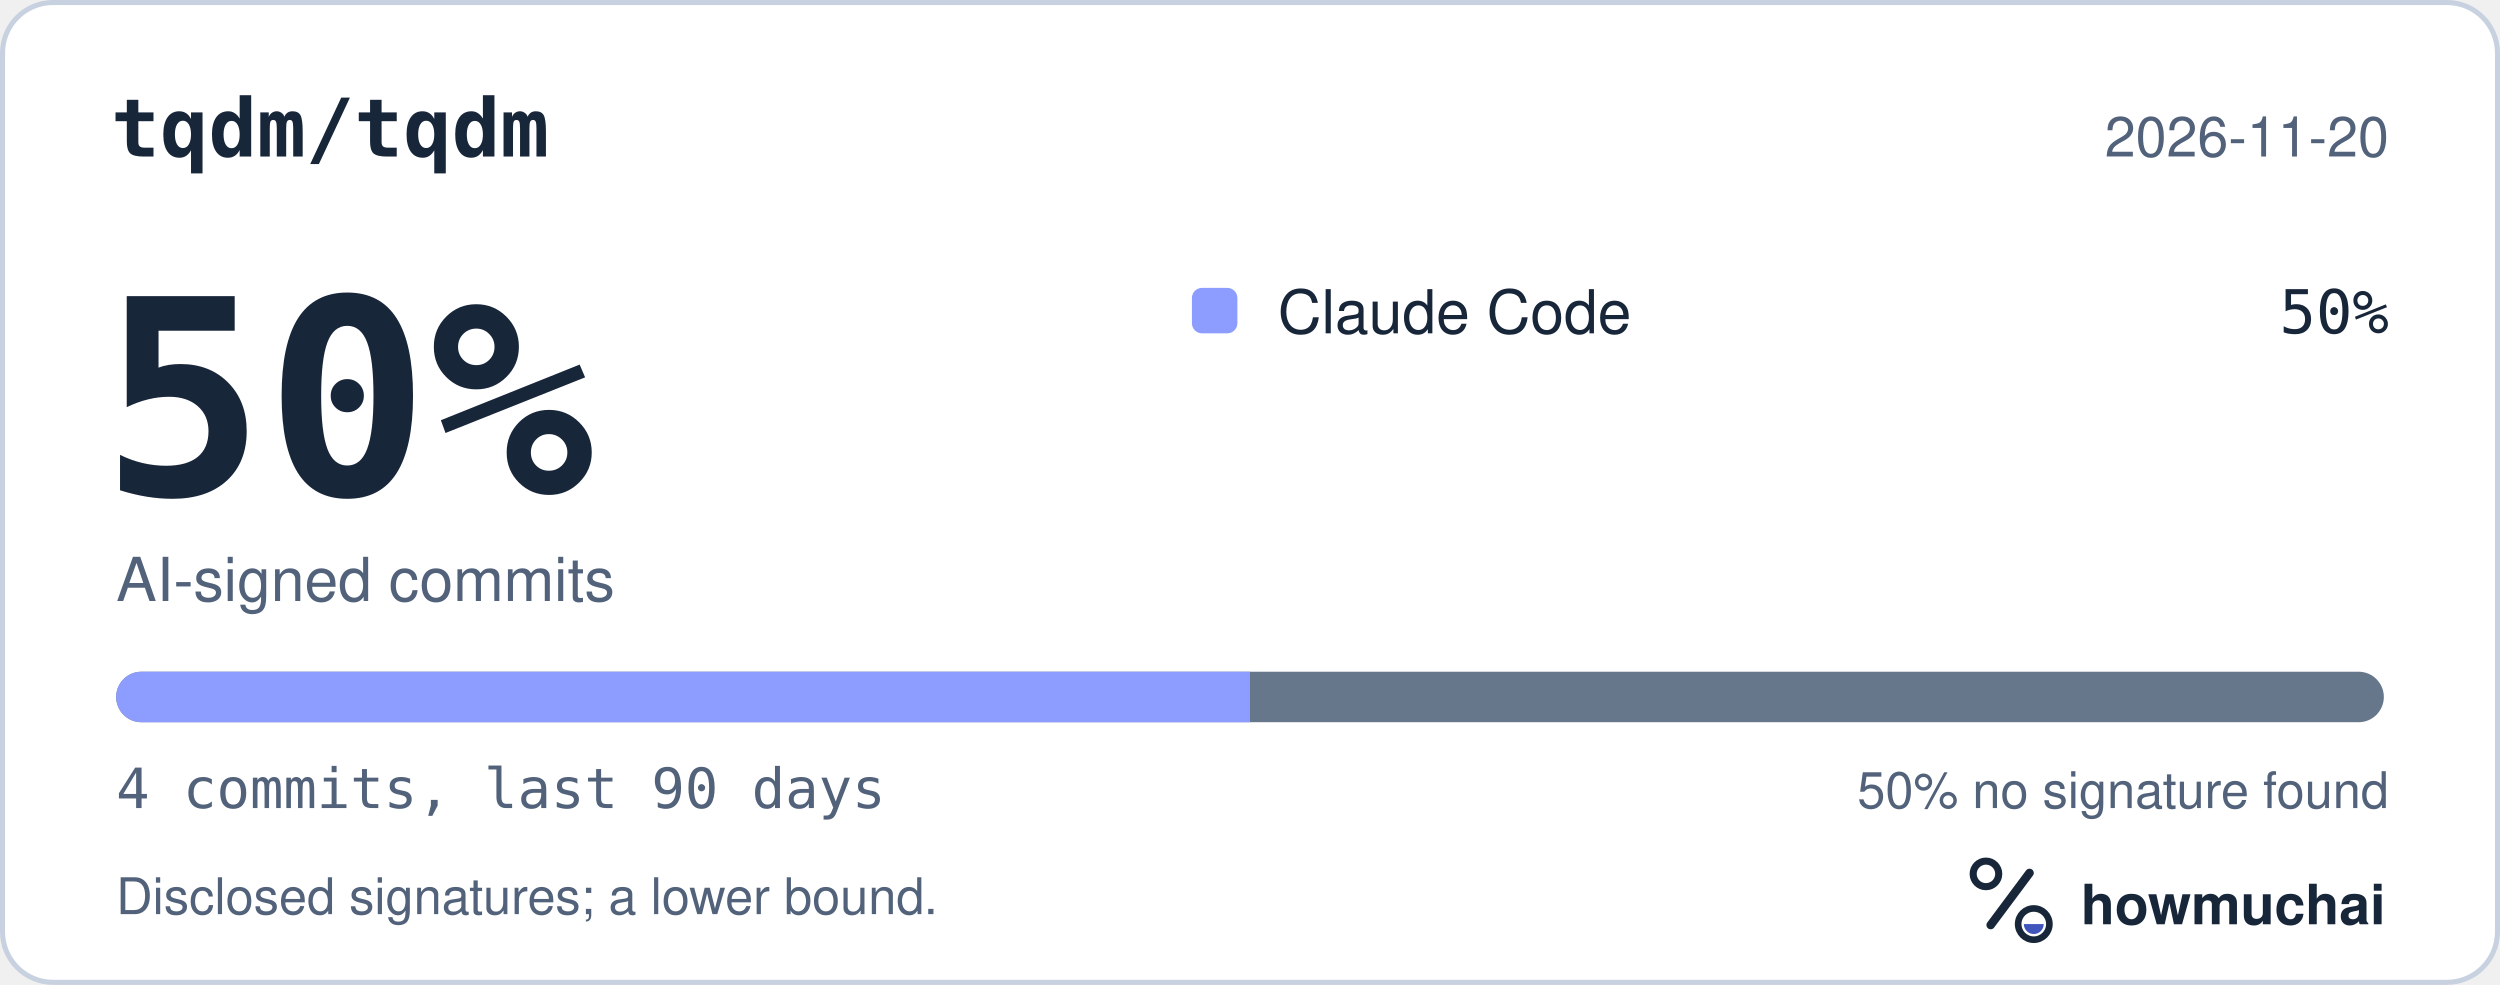
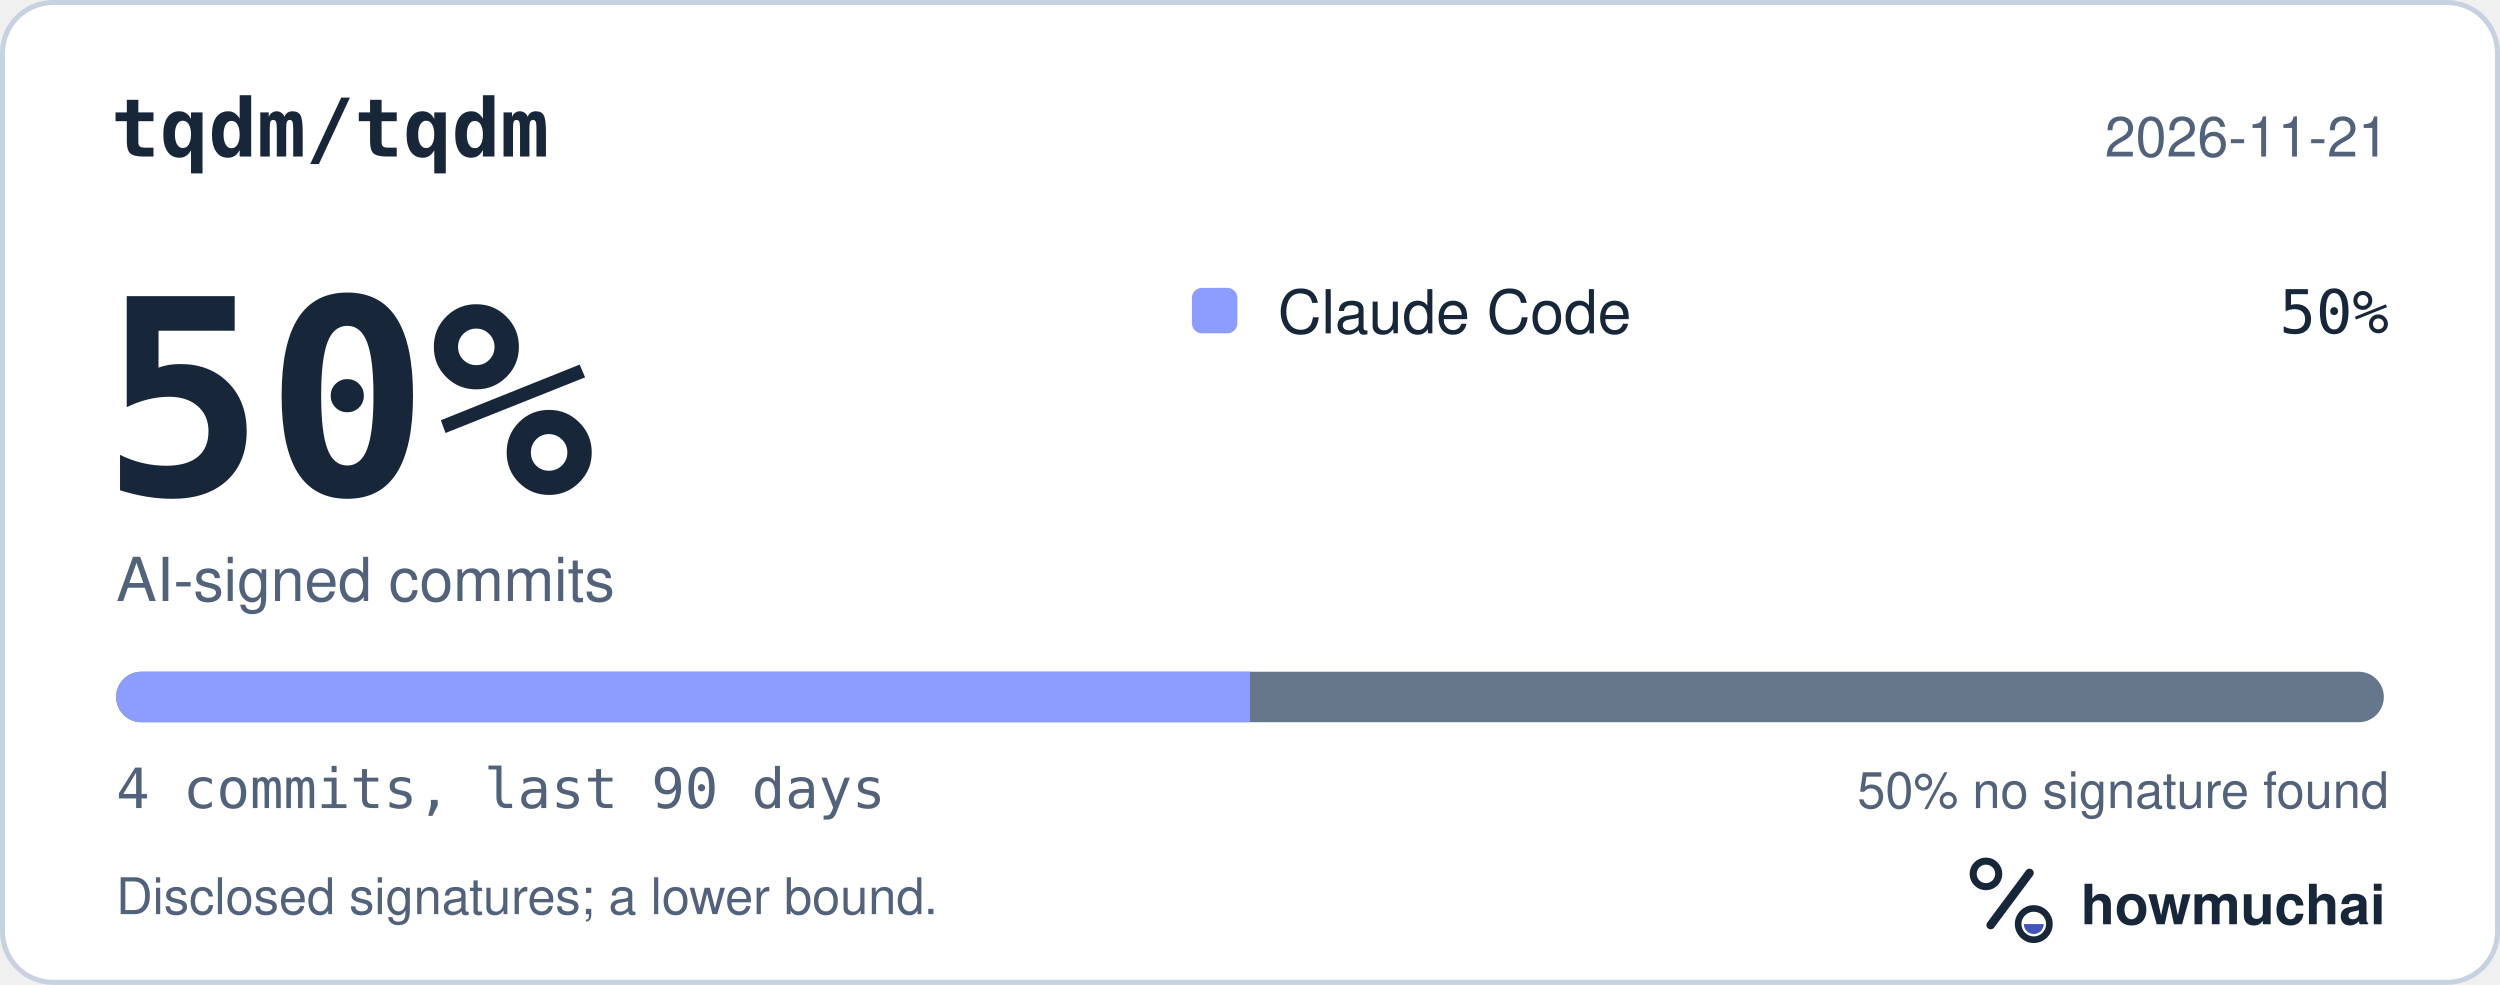
<svg xmlns="http://www.w3.org/2000/svg" width="495" height="195" viewBox="0 0 495 195" role="img" aria-labelledby="hm-t hm-d">
  <rect x="0.5" y="0.5" width="494" height="194" rx="10" fill="#FFFFFF" stroke="#C7D1DF" />
  <text x="22" y="31" fill="#18263A" font-family="ui-monospace, SF Mono, Menlo, Consolas, IBM Plex Mono, monospace" font-size="16" font-weight="600">tqdm/tqdm</text>
-   <text x="473" y="31" fill="#52627A" font-family="-apple-system, BlinkMacSystemFont, Segoe UI, Helvetica, Arial, Fira Sans, sans-serif" font-size="11" text-anchor="end">2026-11-20</text>
+   <text x="473" y="31" fill="#52627A" font-family="-apple-system, BlinkMacSystemFont, Segoe UI, Helvetica, Arial, Fira Sans, sans-serif" font-size="11" text-anchor="end">2026-11-21</text>
  <text x="20" y="98" fill="#18263A" font-family="ui-monospace, SF Mono, Menlo, Consolas, IBM Plex Mono, monospace" font-size="54" font-weight="700">50%</text>
  <text x="23" y="119" fill="#52627A" font-family="-apple-system, BlinkMacSystemFont, Segoe UI, Helvetica, Arial, Fira Sans, sans-serif" font-size="12">AI-signed commits</text>
  <rect x="236" y="57" width="9" height="9" rx="2" fill="#8D9DFF" />
  <text x="253" y="66" fill="#18263A" font-family="-apple-system, BlinkMacSystemFont, Segoe UI, Helvetica, Arial, Fira Sans, sans-serif" font-size="12">Claude Code</text>
  <text x="473" y="66" fill="#18263A" font-family="ui-monospace, SF Mono, Menlo, Consolas, IBM Plex Mono, monospace" font-size="12" text-anchor="end">50%</text>
  <defs>
    <clipPath id="hm-bar">
      <rect x="23" y="133" width="449" height="10" rx="5" />
    </clipPath>
  </defs>
  <rect x="23" y="133" width="449" height="10" rx="5" fill="#66768B" />
  <g clip-path="url(#hm-bar)">
    <rect x="23.00" y="133" width="224.50" height="10" fill="#8D9DFF" />
  </g>
  <text x="23" y="160" fill="#52627A" font-family="ui-monospace, SF Mono, Menlo, Consolas, IBM Plex Mono, monospace" font-size="11">4 commits, last 90 days</text>
  <text x="473" y="160" fill="#52627A" font-family="-apple-system, BlinkMacSystemFont, Segoe UI, Helvetica, Arial, Fira Sans, sans-serif" font-size="10" text-anchor="end">50% no signature found</text>
  <text x="23" y="181" fill="#52627A" font-family="-apple-system, BlinkMacSystemFont, Segoe UI, Helvetica, Arial, Fira Sans, sans-serif" font-size="10">Disclosed signatures; a lower bound.</text>
  <g transform="translate(386 166) scale(0.046875)">
    <circle cx="154" cy="150" r="54" fill="none" stroke="#18263A" stroke-width="30" />
    <path d="M174 366 338 146" fill="none" stroke="#18263A" stroke-width="36" stroke-linecap="round" />
    <circle cx="356" cy="362" r="66" fill="none" stroke="#18263A" stroke-width="28" />
    <path d="M314 362a42 42 0 0 0 84 0Z" fill="#4056BC" />
  </g>
  <text x="412" y="183" fill="#18263A" font-family="-apple-system, BlinkMacSystemFont, Segoe UI, Helvetica, Arial, Fira Sans, sans-serif" font-size="11" font-weight="650">howmuchai</text>
</svg>
